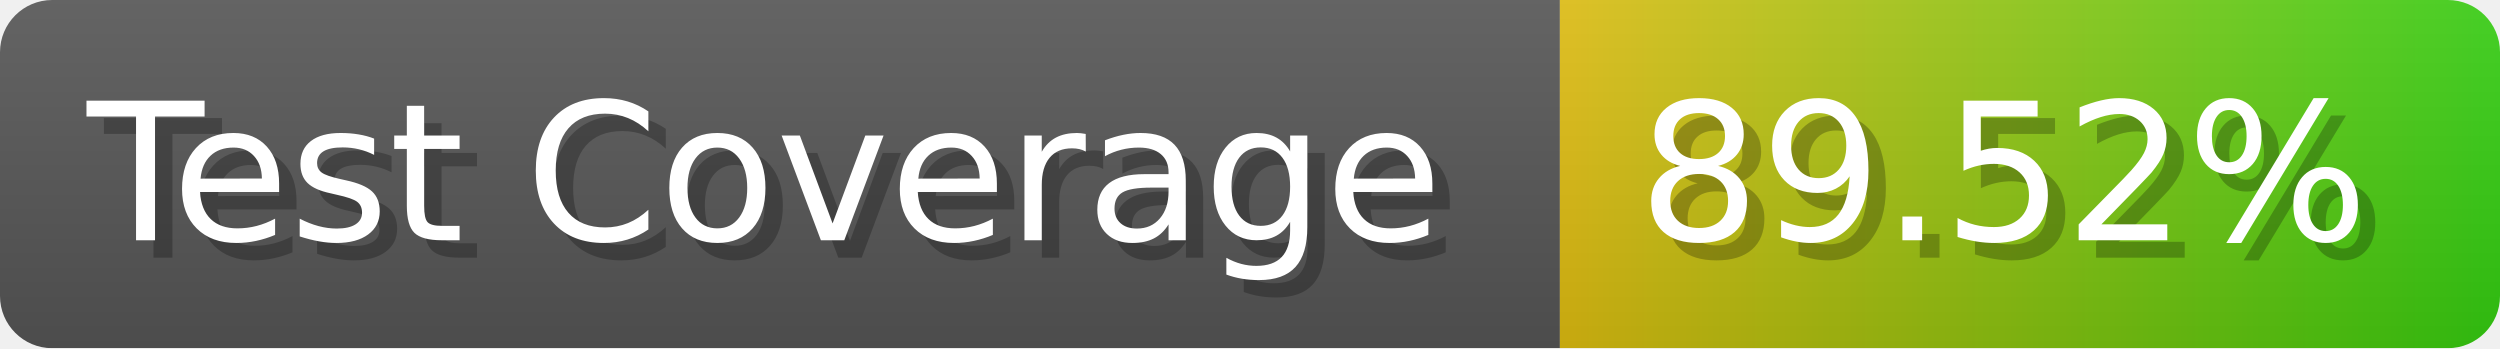
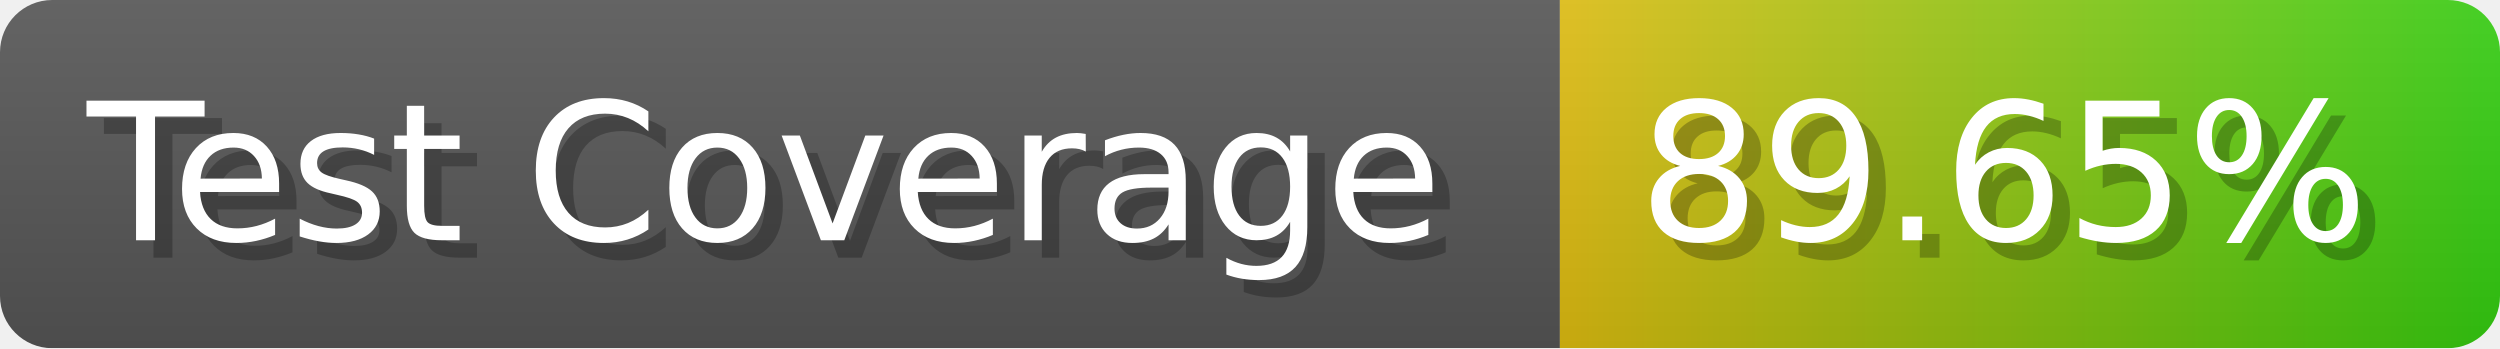
- <svg xmlns="http://www.w3.org/2000/svg" width="143.6" height="20" viewBox="0 0 1436 200" role="img" aria-label="Test Coverage: 89.52%">
+ <svg xmlns="http://www.w3.org/2000/svg" width="143.6" height="20" viewBox="0 0 1436 200" role="img" aria-label="Test Coverage: 89.65%">
  <linearGradient id="a" x2="0" y2="100%">
    <stop offset="0" stop-opacity=".1" stop-color="#EEE" />
    <stop offset="1" stop-opacity=".1" />
  </linearGradient>
  <mask id="m">
    <rect width="1436" height="200" rx="30" fill="#FFF" />
  </mask>
  <g mask="url(#m)">
    <rect width="896" height="200" fill="#555" />
    <rect width="540" height="200" fill="url(#x)" x="896" />
    <rect width="1436" height="200" fill="url(#a)" />
  </g>
  <g aria-hidden="true" fill="#fff" text-anchor="start" font-family="Verdana,DejaVu Sans,sans-serif" font-size="110">
    <text x="60" y="148" textLength="796" fill="#000" opacity="0.25">Test Coverage</text>
    <text x="50" y="138" textLength="796">Test Coverage</text>
-     <text x="951" y="148" textLength="440" fill="#000" opacity="0.25">89.52%</text>
-     <text x="941" y="138" textLength="440">89.52%</text>
+     <text x="951" y="148" textLength="440" fill="#000" opacity="0.25">89.65%</text>
+     <text x="941" y="138" textLength="440">89.65%</text>
  </g>
  <linearGradient id="x" x1="0%" y1="0%" x2="100%" y2="0%">
    <stop offset="0%" style="stop-color:#DB1" />
    <stop offset="100%" style="stop-color:#3C1" />
  </linearGradient>
</svg>
